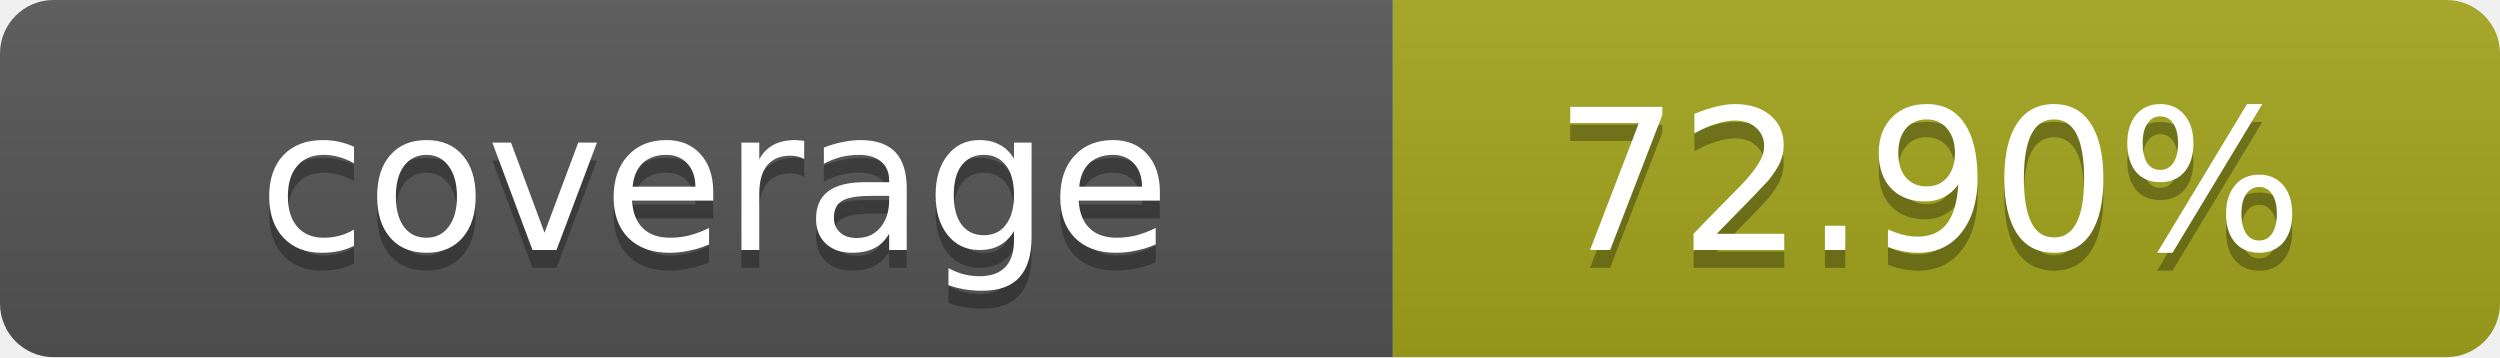
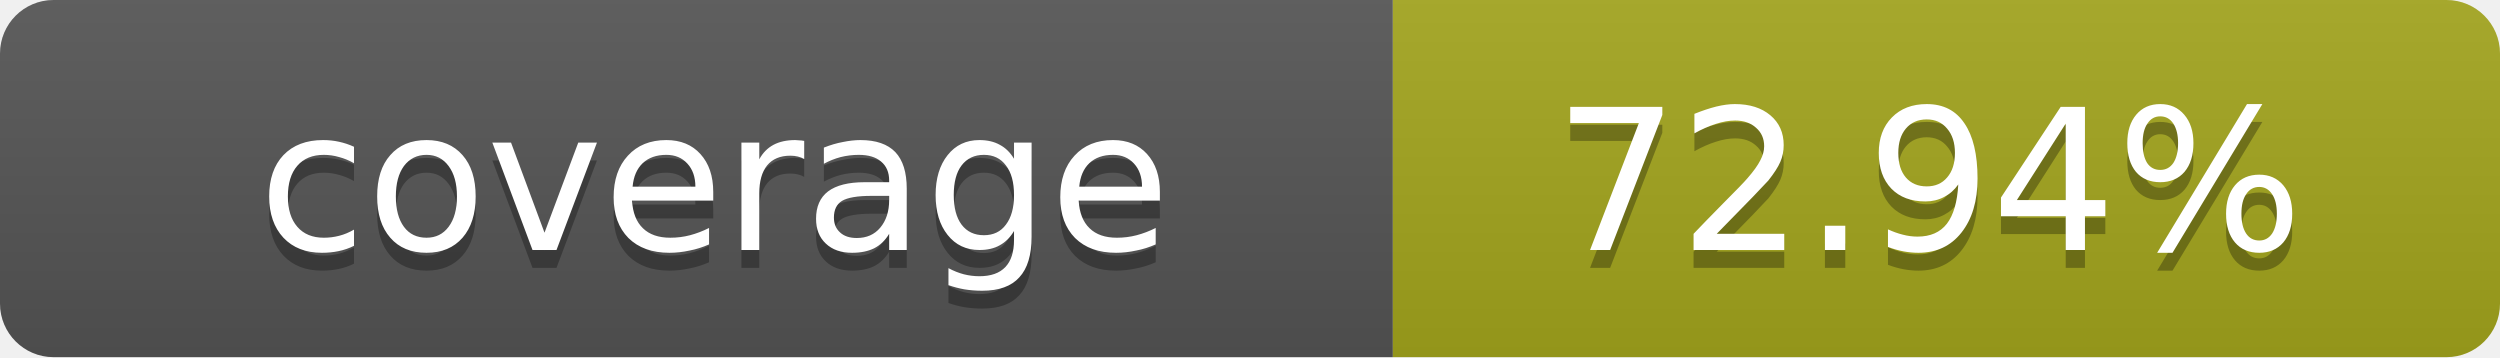
- <svg xmlns="http://www.w3.org/2000/svg" width="140" height="20" role="img" aria-label="coverage: 72.90%">
+ <svg xmlns="http://www.w3.org/2000/svg" width="140" height="20" role="img" aria-label="coverage: 72.94%">
  <linearGradient id="s" x2="0" y2="100%">
    <stop offset="0" stop-color="#bbb" stop-opacity=".1" />
    <stop offset="1" stop-opacity=".1" />
  </linearGradient>
  <clipPath id="r">
    <rect width="140" height="20" rx="3" fill="#fff" />
  </clipPath>
  <g clip-path="url(#r)">
    <rect width="78" height="20" fill="#555" />
    <rect x="78" width="62" height="20" fill="#a4a61d" />
    <rect width="140" height="20" fill="url(#s)" />
  </g>
  <g fill="#fff" text-anchor="middle" font-family="Verdana,Geneva,DejaVu Sans,sans-serif" text-rendering="geometricPrecision" font-size="11">
    <text x="40" y="15" fill="#010101" fill-opacity=".3">coverage</text>
    <text x="40" y="14">coverage</text>
-     <text x="108" y="15" fill="#010101" fill-opacity=".3">72.90%</text>
-     <text x="108" y="14">72.90%</text>
+     <text x="108" y="15" fill="#010101" fill-opacity=".3">72.94%</text>
+     <text x="108" y="14">72.94%</text>
  </g>
</svg>
